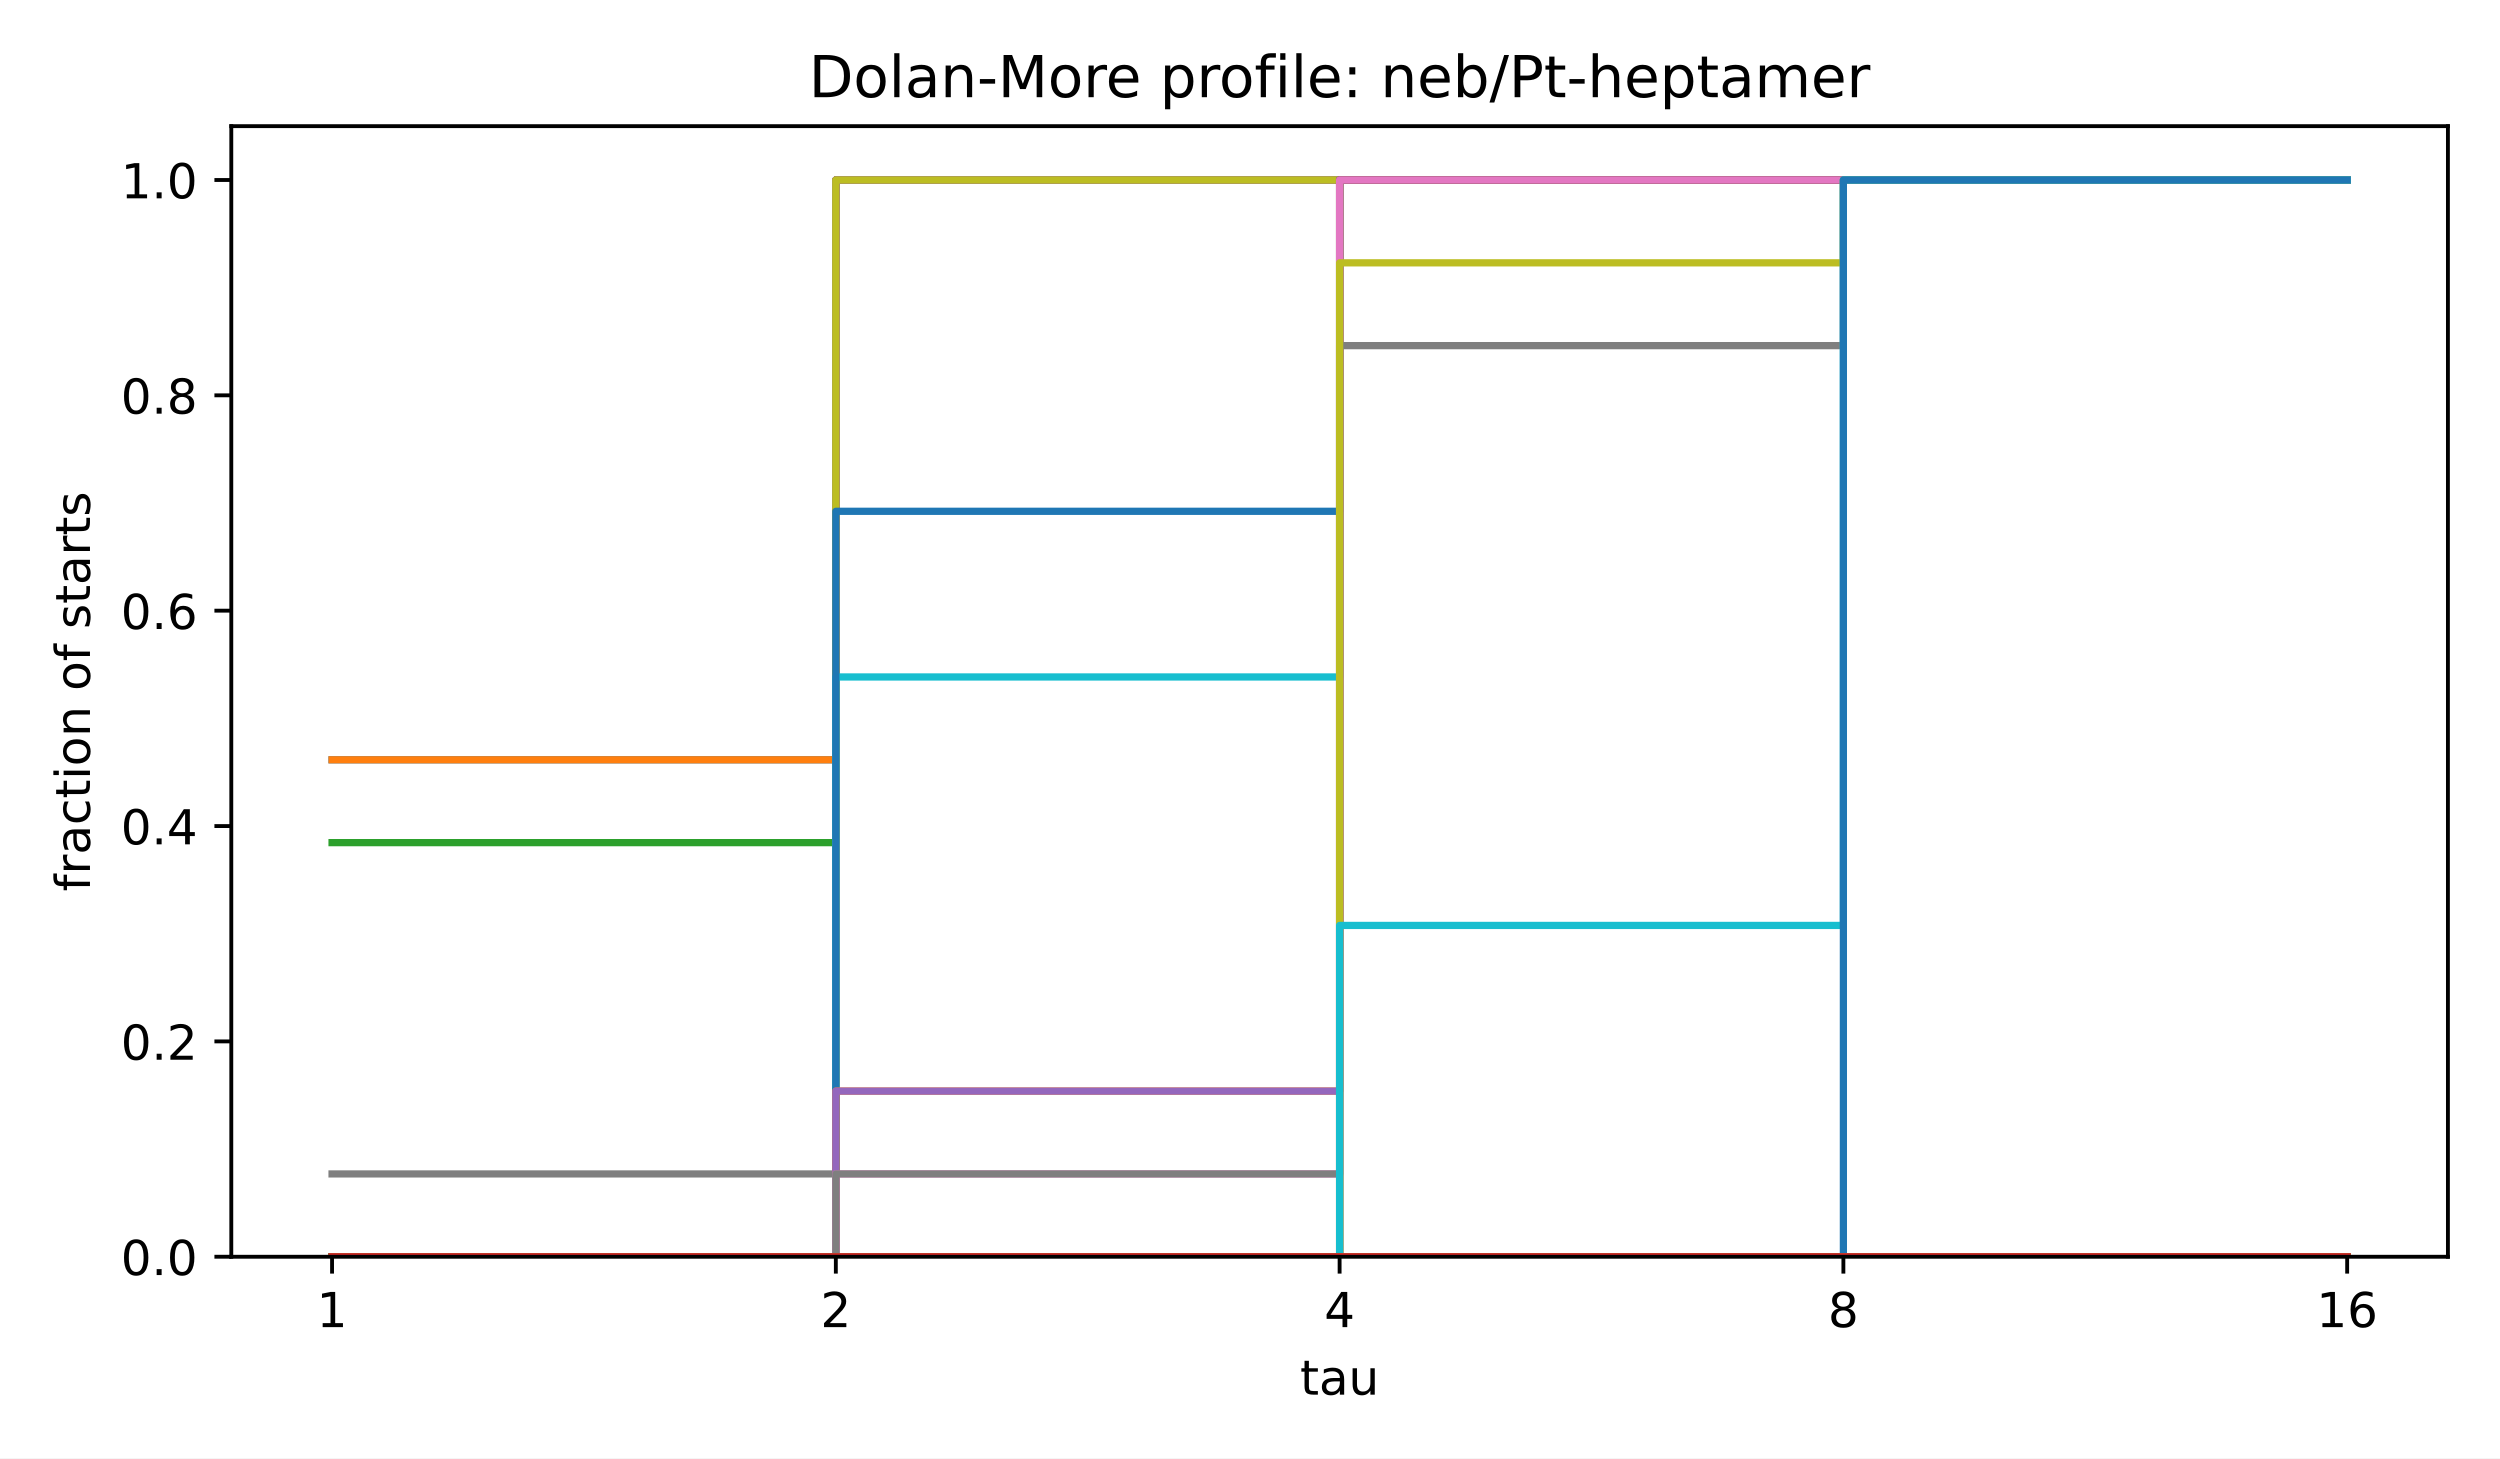
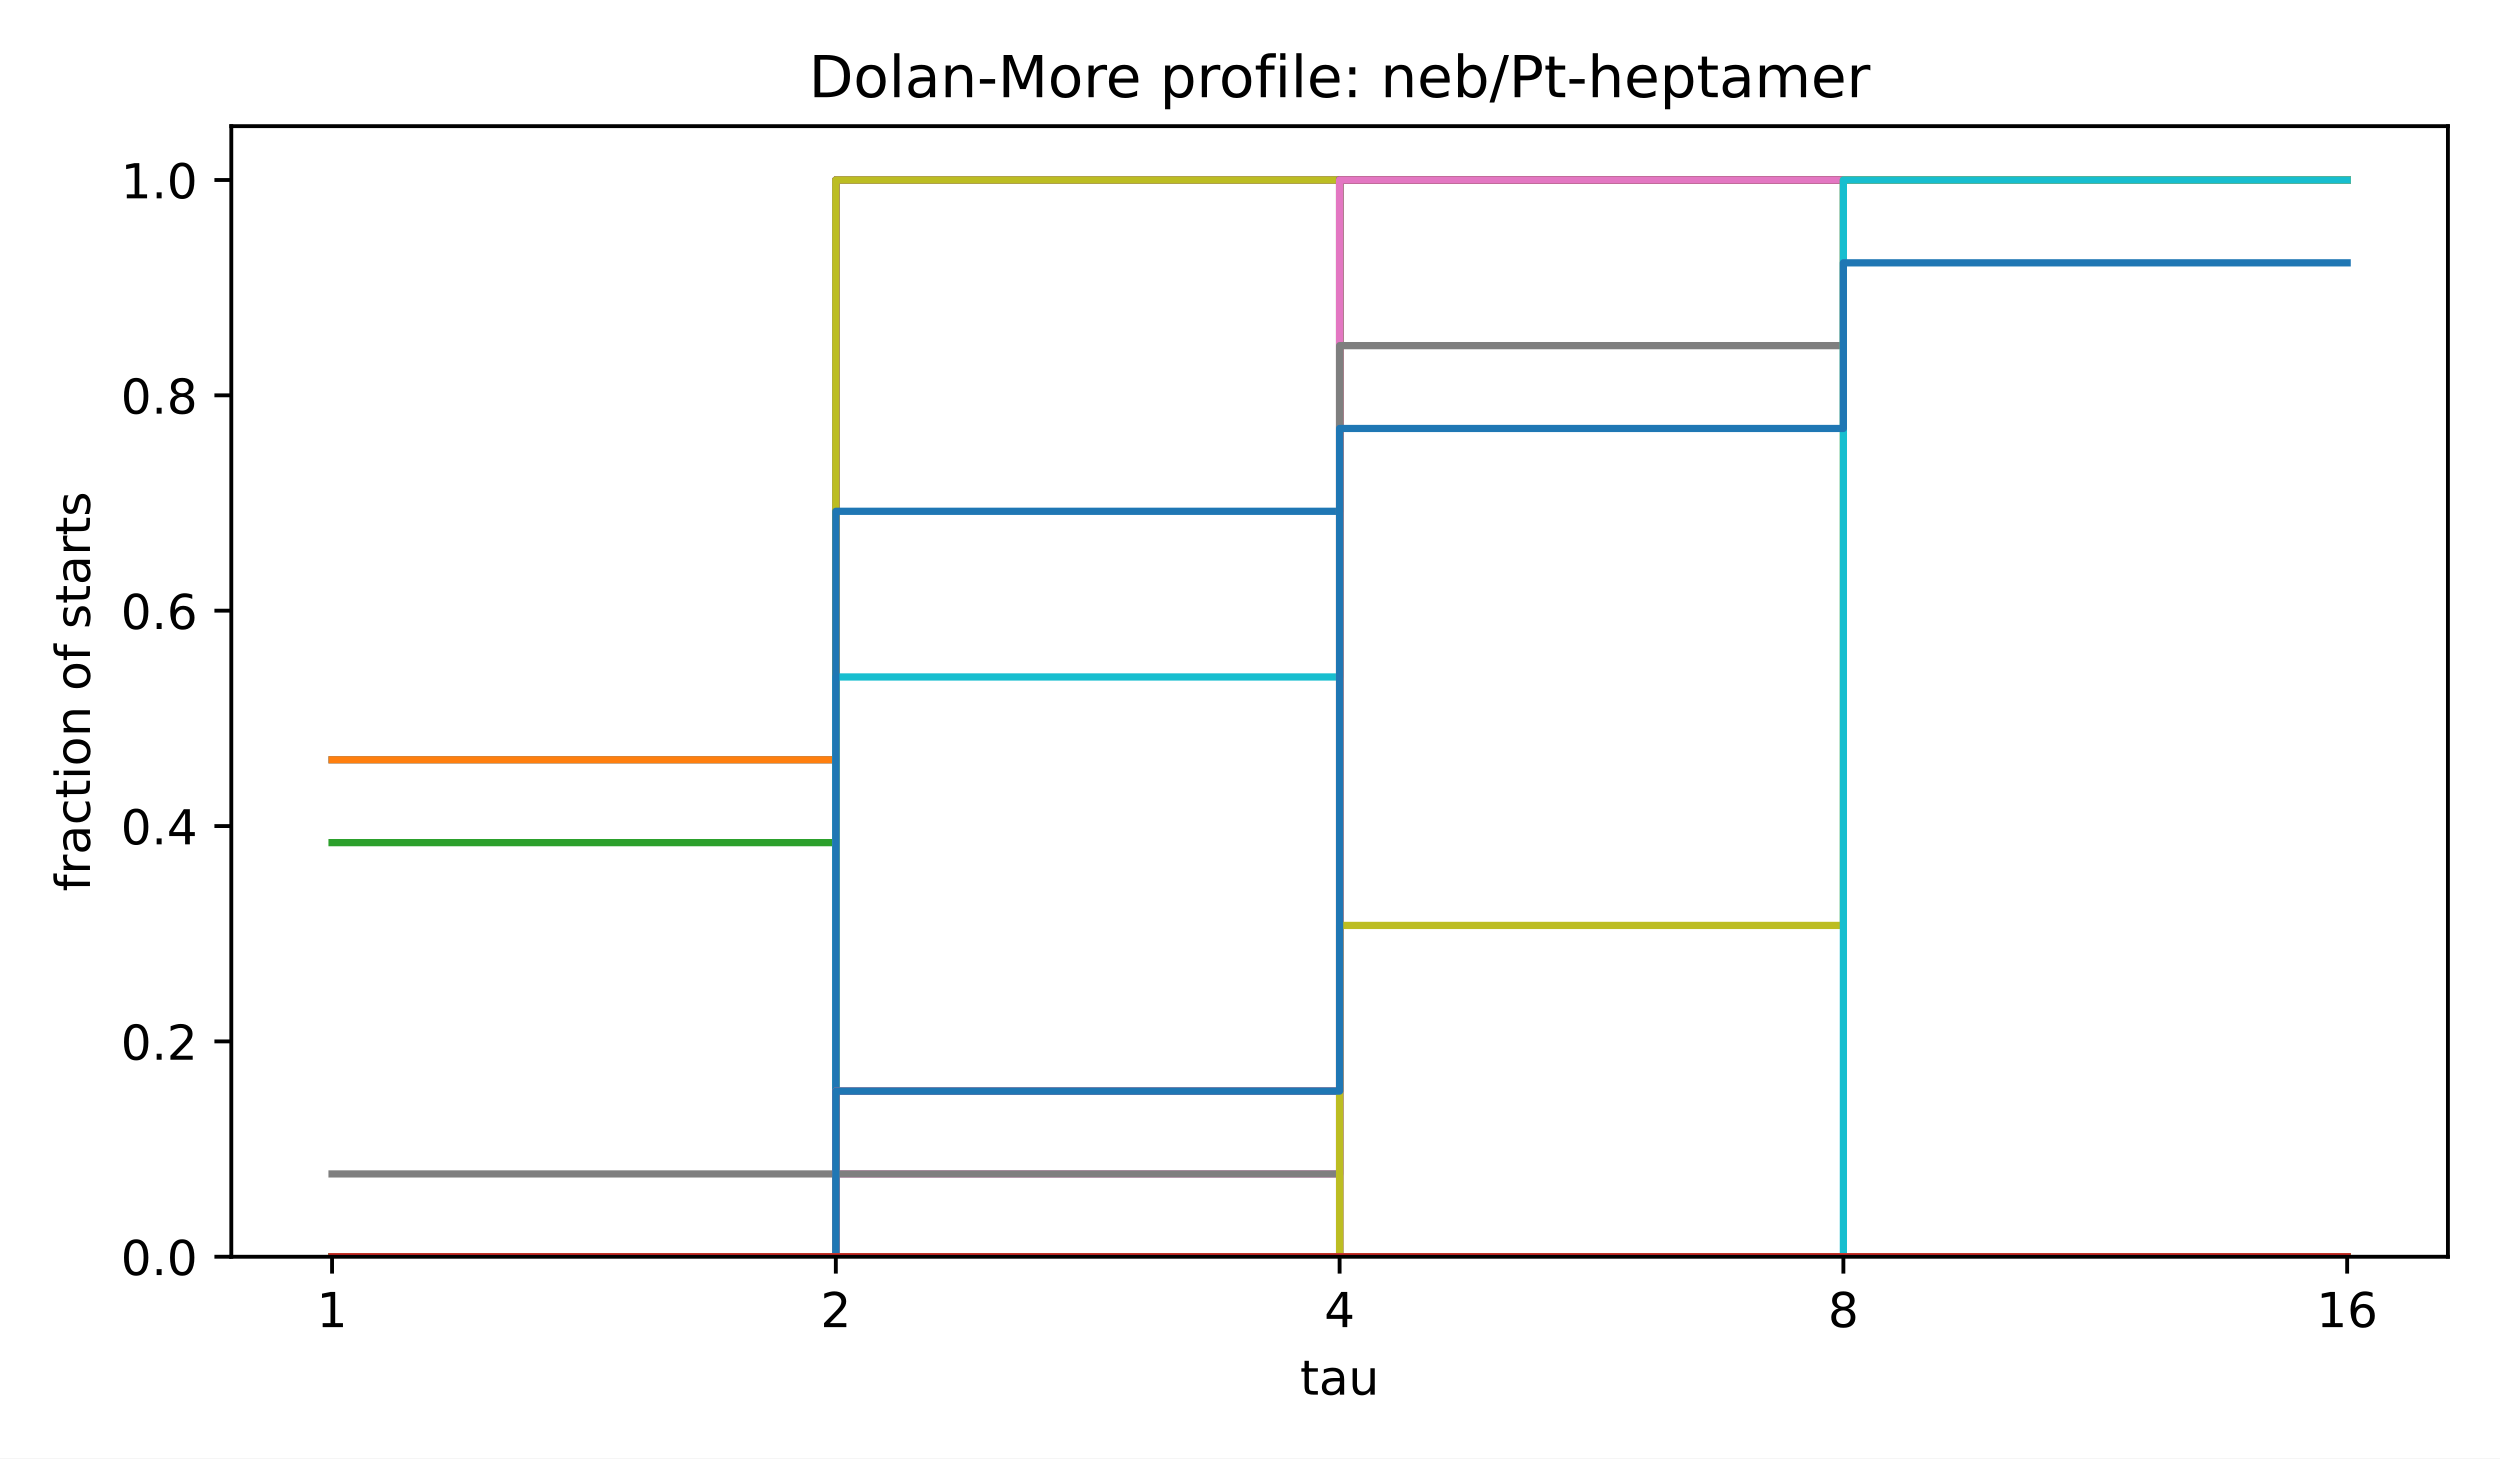
<svg xmlns="http://www.w3.org/2000/svg" xmlns:xlink="http://www.w3.org/1999/xlink" width="518.4pt" height="302.4pt" viewBox="0 0 518.4 302.4" version="1.1">
  <defs>
    <style type="text/css">*{stroke-linejoin: round; stroke-linecap: butt}</style>
  </defs>
  <g id="figure_1">
    <g id="patch_1">
      <path d="M 0 302.4  L 518.4 302.4  L 518.4 0  L 0 0  z " style="fill: #ffffff" />
    </g>
    <g id="axes_1">
      <g id="patch_2">
        <path d="M 47.962 260.6  L 507.6 260.6  L 507.6 26.16  L 47.962 26.16  z " style="fill: #ffffff" />
      </g>
      <g id="matplotlib.axis_1">
        <g id="xtick_1">
          <g id="line2d_1">
            <defs>
              <path id="m8ea4d47d77" d="M 0 0  L 0 3.5  " style="stroke: #000000; stroke-width: 0.8" />
            </defs>
            <g>
              <use xlink:href="#m8ea4d47d77" x="68.855" y="260.6" style="stroke: #000000; stroke-width: 0.8" />
            </g>
          </g>
          <g id="text_1">
            <text style="font-size: 10px; font-family: 'DejaVu Sans', 'Bitstream Vera Sans', 'Computer Modern Sans Serif', 'Lucida Grande', 'Verdana', 'Geneva', 'Lucid', 'Arial', 'Helvetica', 'Avant Garde', sans-serif; text-anchor: middle" x="68.855" y="275.198" transform="rotate(-0 68.85496 275.1977)">1</text>
          </g>
        </g>
        <g id="xtick_2">
          <g id="line2d_2">
            <g>
              <use xlink:href="#m8ea4d47d77" x="173.318" y="260.6" style="stroke: #000000; stroke-width: 0.8" />
            </g>
          </g>
          <g id="text_2">
            <text style="font-size: 10px; font-family: 'DejaVu Sans', 'Bitstream Vera Sans', 'Computer Modern Sans Serif', 'Lucida Grande', 'Verdana', 'Geneva', 'Lucid', 'Arial', 'Helvetica', 'Avant Garde', sans-serif; text-anchor: middle" x="173.318" y="275.198" transform="rotate(-0 173.3181 275.1977)">2</text>
          </g>
        </g>
        <g id="xtick_3">
          <g id="line2d_3">
            <g>
              <use xlink:href="#m8ea4d47d77" x="277.781" y="260.6" style="stroke: #000000; stroke-width: 0.8" />
            </g>
          </g>
          <g id="text_3">
            <text style="font-size: 10px; font-family: 'DejaVu Sans', 'Bitstream Vera Sans', 'Computer Modern Sans Serif', 'Lucida Grande', 'Verdana', 'Geneva', 'Lucid', 'Arial', 'Helvetica', 'Avant Garde', sans-serif; text-anchor: middle" x="277.781" y="275.198" transform="rotate(-0 277.7812 275.1977)">4</text>
          </g>
        </g>
        <g id="xtick_4">
          <g id="line2d_4">
            <g>
              <use xlink:href="#m8ea4d47d77" x="382.244" y="260.6" style="stroke: #000000; stroke-width: 0.8" />
            </g>
          </g>
          <g id="text_4">
            <text style="font-size: 10px; font-family: 'DejaVu Sans', 'Bitstream Vera Sans', 'Computer Modern Sans Serif', 'Lucida Grande', 'Verdana', 'Geneva', 'Lucid', 'Arial', 'Helvetica', 'Avant Garde', sans-serif; text-anchor: middle" x="382.244" y="275.198" transform="rotate(-0 382.2443 275.1977)">8</text>
          </g>
        </g>
        <g id="xtick_5">
          <g id="line2d_5">
            <g>
              <use xlink:href="#m8ea4d47d77" x="486.707" y="260.6" style="stroke: #000000; stroke-width: 0.8" />
            </g>
          </g>
          <g id="text_5">
            <text style="font-size: 10px; font-family: 'DejaVu Sans', 'Bitstream Vera Sans', 'Computer Modern Sans Serif', 'Lucida Grande', 'Verdana', 'Geneva', 'Lucid', 'Arial', 'Helvetica', 'Avant Garde', sans-serif; text-anchor: middle" x="486.707" y="275.198" transform="rotate(-0 486.7074 275.1977)">16</text>
          </g>
        </g>
        <g id="text_6">
          <text style="font-size: 10px; font-family: 'DejaVu Sans', 'Bitstream Vera Sans', 'Computer Modern Sans Serif', 'Lucida Grande', 'Verdana', 'Geneva', 'Lucid', 'Arial', 'Helvetica', 'Avant Garde', sans-serif; text-anchor: middle" x="277.781" y="289.198" transform="rotate(-0 277.7812 289.1977)">tau</text>
        </g>
      </g>
      <g id="matplotlib.axis_2">
        <g id="ytick_1">
          <g id="line2d_6">
            <defs>
              <path id="md659df78fa" d="M 0 0  L -3.5 0  " style="stroke: #000000; stroke-width: 0.8" />
            </defs>
            <g>
              <use xlink:href="#md659df78fa" x="47.962" y="260.6" style="stroke: #000000; stroke-width: 0.8" />
            </g>
          </g>
          <g id="text_7">
            <text style="font-size: 10px; font-family: 'DejaVu Sans', 'Bitstream Vera Sans', 'Computer Modern Sans Serif', 'Lucida Grande', 'Verdana', 'Geneva', 'Lucid', 'Arial', 'Helvetica', 'Avant Garde', sans-serif; text-anchor: end" x="40.962" y="264.399" transform="rotate(-0 40.96234 264.3988)">0.0</text>
          </g>
        </g>
        <g id="ytick_2">
          <g id="line2d_7">
            <g>
              <use xlink:href="#md659df78fa" x="47.962" y="215.945" style="stroke: #000000; stroke-width: 0.8" />
            </g>
          </g>
          <g id="text_8">
            <text style="font-size: 10px; font-family: 'DejaVu Sans', 'Bitstream Vera Sans', 'Computer Modern Sans Serif', 'Lucida Grande', 'Verdana', 'Geneva', 'Lucid', 'Arial', 'Helvetica', 'Avant Garde', sans-serif; text-anchor: end" x="40.962" y="219.744" transform="rotate(-0 40.96234 219.7436)">0.2</text>
          </g>
        </g>
        <g id="ytick_3">
          <g id="line2d_8">
            <g>
              <use xlink:href="#md659df78fa" x="47.962" y="171.29" style="stroke: #000000; stroke-width: 0.8" />
            </g>
          </g>
          <g id="text_9">
            <text style="font-size: 10px; font-family: 'DejaVu Sans', 'Bitstream Vera Sans', 'Computer Modern Sans Serif', 'Lucida Grande', 'Verdana', 'Geneva', 'Lucid', 'Arial', 'Helvetica', 'Avant Garde', sans-serif; text-anchor: end" x="40.962" y="175.088" transform="rotate(-0 40.96234 175.0884)">0.4</text>
          </g>
        </g>
        <g id="ytick_4">
          <g id="line2d_9">
            <g>
              <use xlink:href="#md659df78fa" x="47.962" y="126.634" style="stroke: #000000; stroke-width: 0.8" />
            </g>
          </g>
          <g id="text_10">
            <text style="font-size: 10px; font-family: 'DejaVu Sans', 'Bitstream Vera Sans', 'Computer Modern Sans Serif', 'Lucida Grande', 'Verdana', 'Geneva', 'Lucid', 'Arial', 'Helvetica', 'Avant Garde', sans-serif; text-anchor: end" x="40.962" y="130.433" transform="rotate(-0 40.96234 130.4331)">0.6</text>
          </g>
        </g>
        <g id="ytick_5">
          <g id="line2d_10">
            <g>
              <use xlink:href="#md659df78fa" x="47.962" y="81.979" style="stroke: #000000; stroke-width: 0.8" />
            </g>
          </g>
          <g id="text_11">
            <text style="font-size: 10px; font-family: 'DejaVu Sans', 'Bitstream Vera Sans', 'Computer Modern Sans Serif', 'Lucida Grande', 'Verdana', 'Geneva', 'Lucid', 'Arial', 'Helvetica', 'Avant Garde', sans-serif; text-anchor: end" x="40.962" y="85.778" transform="rotate(-0 40.96234 85.77788)">0.8</text>
          </g>
        </g>
        <g id="ytick_6">
          <g id="line2d_11">
            <g>
              <use xlink:href="#md659df78fa" x="47.962" y="37.324" style="stroke: #000000; stroke-width: 0.8" />
            </g>
          </g>
          <g id="text_12">
            <text style="font-size: 10px; font-family: 'DejaVu Sans', 'Bitstream Vera Sans', 'Computer Modern Sans Serif', 'Lucida Grande', 'Verdana', 'Geneva', 'Lucid', 'Arial', 'Helvetica', 'Avant Garde', sans-serif; text-anchor: end" x="40.962" y="41.123" transform="rotate(-0 40.96234 41.12264)">1.0</text>
          </g>
        </g>
        <g id="text_13">
          <text style="font-size: 10px; font-family: 'DejaVu Sans', 'Bitstream Vera Sans', 'Computer Modern Sans Serif', 'Lucida Grande', 'Verdana', 'Geneva', 'Lucid', 'Arial', 'Helvetica', 'Avant Garde', sans-serif; text-anchor: middle" x="18.657" y="143.38" transform="rotate(-90 18.65687 143.38)">fraction of starts</text>
        </g>
      </g>
      <g id="line2d_12">
        <path d="M 68.855 157.549  L 173.318 157.549  L 173.318 37.324  L 277.781 37.324  L 277.781 37.324  L 382.244 37.324  L 382.244 37.324  L 486.707 37.324  L 486.707 37.324  " clip-path="url(#p4e380cea4b)" style="fill: none; stroke: #1f77b4; stroke-width: 1.5; stroke-linecap: square" />
      </g>
      <g id="line2d_13">
        <path d="M 68.855 157.549  L 173.318 157.549  L 173.318 37.324  L 277.781 37.324  L 277.781 37.324  L 382.244 37.324  L 382.244 37.324  L 486.707 37.324  L 486.707 37.324  " clip-path="url(#p4e380cea4b)" style="fill: none; stroke: #ff7f0e; stroke-width: 1.5; stroke-linecap: square" />
      </g>
      <g id="line2d_14">
        <path d="M 68.855 174.725  L 173.318 174.725  L 173.318 37.324  L 277.781 37.324  L 277.781 37.324  L 382.244 37.324  L 382.244 37.324  L 486.707 37.324  L 486.707 37.324  " clip-path="url(#p4e380cea4b)" style="fill: none; stroke: #2ca02c; stroke-width: 1.5; stroke-linecap: square" />
      </g>
      <g id="line2d_15">
        <path d="M 68.855 260.6  L 173.318 260.6  L 173.318 37.324  L 277.781 37.324  L 277.781 37.324  L 382.244 37.324  L 382.244 37.324  L 486.707 37.324  L 486.707 37.324  " clip-path="url(#p4e380cea4b)" style="fill: none; stroke: #d62728; stroke-width: 1.5; stroke-linecap: square" />
      </g>
      <g id="line2d_16">
        <path d="M 68.855 260.6  L 173.318 260.6  L 173.318 37.324  L 277.781 37.324  L 277.781 37.324  L 382.244 37.324  L 382.244 37.324  L 486.707 37.324  L 486.707 37.324  " clip-path="url(#p4e380cea4b)" style="fill: none; stroke: #9467bd; stroke-width: 1.5; stroke-linecap: square" />
      </g>
      <g id="line2d_17">
        <path d="M 68.855 260.6  L 173.318 260.6  L 173.318 37.324  L 277.781 37.324  L 277.781 37.324  L 382.244 37.324  L 382.244 37.324  L 486.707 37.324  L 486.707 37.324  " clip-path="url(#p4e380cea4b)" style="fill: none; stroke: #8c564b; stroke-width: 1.5; stroke-linecap: square" />
      </g>
      <g id="line2d_18">
        <path d="M 68.855 260.6  L 173.318 260.6  L 173.318 37.324  L 277.781 37.324  L 277.781 37.324  L 382.244 37.324  L 382.244 37.324  L 486.707 37.324  L 486.707 37.324  " clip-path="url(#p4e380cea4b)" style="fill: none; stroke: #e377c2; stroke-width: 1.5; stroke-linecap: square" />
      </g>
      <g id="line2d_19">
        <path d="M 68.855 243.425  L 173.318 243.425  L 173.318 37.324  L 277.781 37.324  L 277.781 37.324  L 382.244 37.324  L 382.244 37.324  L 486.707 37.324  L 486.707 37.324  " clip-path="url(#p4e380cea4b)" style="fill: none; stroke: #7f7f7f; stroke-width: 1.5; stroke-linecap: square" />
      </g>
      <g id="line2d_20">
        <path d="M 68.855 260.6  L 173.318 260.6  L 173.318 37.324  L 277.781 37.324  L 277.781 37.324  L 382.244 37.324  L 382.244 37.324  L 486.707 37.324  L 486.707 37.324  " clip-path="url(#p4e380cea4b)" style="fill: none; stroke: #bcbd22; stroke-width: 1.5; stroke-linecap: square" />
      </g>
      <g id="line2d_21">
        <path d="M 68.855 260.6  L 173.318 260.6  L 173.318 140.374  L 277.781 140.374  L 277.781 37.324  L 382.244 37.324  L 382.244 37.324  L 486.707 37.324  L 486.707 37.324  " clip-path="url(#p4e380cea4b)" style="fill: none; stroke: #17becf; stroke-width: 1.5; stroke-linecap: square" />
      </g>
      <g id="line2d_22">
        <path d="M 68.855 260.6  L 173.318 260.6  L 173.318 106.024  L 277.781 106.024  L 277.781 37.324  L 382.244 37.324  L 382.244 37.324  L 486.707 37.324  L 486.707 37.324  " clip-path="url(#p4e380cea4b)" style="fill: none; stroke: #1f77b4; stroke-width: 1.5; stroke-linecap: square" />
      </g>
      <g id="line2d_23">
        <path d="M 68.855 260.6  L 173.318 260.6  L 173.318 226.25  L 277.781 226.25  L 277.781 37.324  L 382.244 37.324  L 382.244 37.324  L 486.707 37.324  L 486.707 37.324  " clip-path="url(#p4e380cea4b)" style="fill: none; stroke: #ff7f0e; stroke-width: 1.5; stroke-linecap: square" />
      </g>
      <g id="line2d_24">
        <path d="M 68.855 260.6  L 173.318 260.6  L 173.318 260.6  L 277.781 260.6  L 277.781 37.324  L 382.244 37.324  L 382.244 37.324  L 486.707 37.324  L 486.707 37.324  " clip-path="url(#p4e380cea4b)" style="fill: none; stroke: #2ca02c; stroke-width: 1.5; stroke-linecap: square" />
      </g>
      <g id="line2d_25">
        <path d="M 68.855 260.6  L 173.318 260.6  L 173.318 260.6  L 277.781 260.6  L 277.781 37.324  L 382.244 37.324  L 382.244 37.324  L 486.707 37.324  L 486.707 37.324  " clip-path="url(#p4e380cea4b)" style="fill: none; stroke: #d62728; stroke-width: 1.5; stroke-linecap: square" />
      </g>
      <g id="line2d_26">
        <path d="M 68.855 260.6  L 173.318 260.6  L 173.318 226.25  L 277.781 226.25  L 277.781 37.324  L 382.244 37.324  L 382.244 37.324  L 486.707 37.324  L 486.707 37.324  " clip-path="url(#p4e380cea4b)" style="fill: none; stroke: #9467bd; stroke-width: 1.5; stroke-linecap: square" />
      </g>
      <g id="line2d_27">
        <path d="M 68.855 260.6  L 173.318 260.6  L 173.318 260.6  L 277.781 260.6  L 277.781 37.324  L 382.244 37.324  L 382.244 37.324  L 486.707 37.324  L 486.707 37.324  " clip-path="url(#p4e380cea4b)" style="fill: none; stroke: #8c564b; stroke-width: 1.5; stroke-linecap: square" />
      </g>
      <g id="line2d_28">
        <path d="M 68.855 260.6  L 173.318 260.6  L 173.318 243.425  L 277.781 243.425  L 277.781 37.324  L 382.244 37.324  L 382.244 37.324  L 486.707 37.324  L 486.707 37.324  " clip-path="url(#p4e380cea4b)" style="fill: none; stroke: #e377c2; stroke-width: 1.5; stroke-linecap: square" />
      </g>
      <g id="line2d_29">
        <path d="M 68.855 260.6  L 173.318 260.6  L 173.318 243.425  L 277.781 243.425  L 277.781 71.674  L 382.244 71.674  L 382.244 37.324  L 486.707 37.324  L 486.707 37.324  " clip-path="url(#p4e380cea4b)" style="fill: none; stroke: #7f7f7f; stroke-width: 1.5; stroke-linecap: square" />
      </g>
      <g id="line2d_30">
-         <path d="M 68.855 260.6  L 173.318 260.6  L 173.318 260.6  L 277.781 260.6  L 277.781 54.499  L 382.244 54.499  L 382.244 37.324  L 486.707 37.324  L 486.707 37.324  " clip-path="url(#p4e380cea4b)" style="fill: none; stroke: #bcbd22; stroke-width: 1.5; stroke-linecap: square" />
+         <path d="M 68.855 260.6  L 173.318 260.6  L 173.318 260.6  L 277.781 260.6  L 277.781 191.9  L 382.244 191.9  L 382.244 37.324  L 486.707 37.324  L 486.707 37.324  " clip-path="url(#p4e380cea4b)" style="fill: none; stroke: #bcbd22; stroke-width: 1.5; stroke-linecap: square" />
      </g>
      <g id="line2d_31">
-         <path d="M 68.855 260.6  L 173.318 260.6  L 173.318 260.6  L 277.781 260.6  L 277.781 191.9  L 382.244 191.9  L 382.244 37.324  L 486.707 37.324  L 486.707 37.324  " clip-path="url(#p4e380cea4b)" style="fill: none; stroke: #17becf; stroke-width: 1.5; stroke-linecap: square" />
+         <path d="M 68.855 260.6  L 173.318 260.6  L 173.318 260.6  L 277.781 260.6  L 277.781 260.6  L 382.244 260.6  L 382.244 37.324  L 486.707 37.324  L 486.707 37.324  " clip-path="url(#p4e380cea4b)" style="fill: none; stroke: #17becf; stroke-width: 1.5; stroke-linecap: square" />
      </g>
      <g id="line2d_32">
-         <path d="M 68.855 260.6  L 173.318 260.6  L 173.318 260.6  L 277.781 260.6  L 277.781 260.6  L 382.244 260.6  L 382.244 37.324  L 486.707 37.324  L 486.707 37.324  " clip-path="url(#p4e380cea4b)" style="fill: none; stroke: #1f77b4; stroke-width: 1.5; stroke-linecap: square" />
+         <path d="M 68.855 260.6  L 173.318 260.6  L 173.318 226.25  L 277.781 226.25  L 277.781 88.849  L 382.244 88.849  L 382.244 54.499  L 486.707 54.499  L 486.707 54.499  " clip-path="url(#p4e380cea4b)" style="fill: none; stroke: #1f77b4; stroke-width: 1.5; stroke-linecap: square" />
      </g>
      <g id="line2d_33">
        <path d="M 68.855 260.6  L 173.318 260.6  L 173.318 260.6  L 277.781 260.6  L 277.781 260.6  L 382.244 260.6  L 382.244 260.6  L 486.707 260.6  L 486.707 260.6  " clip-path="url(#p4e380cea4b)" style="fill: none; stroke: #ff7f0e; stroke-width: 1.5; stroke-linecap: square" />
      </g>
      <g id="line2d_34">
        <path d="M 68.855 260.6  L 173.318 260.6  L 173.318 260.6  L 277.781 260.6  L 277.781 260.6  L 382.244 260.6  L 382.244 260.6  L 486.707 260.6  L 486.707 260.6  " clip-path="url(#p4e380cea4b)" style="fill: none; stroke: #2ca02c; stroke-width: 1.5; stroke-linecap: square" />
      </g>
      <g id="line2d_35">
        <path d="M 68.855 260.6  L 173.318 260.6  L 173.318 260.6  L 277.781 260.6  L 277.781 260.6  L 382.244 260.6  L 382.244 260.6  L 486.707 260.6  L 486.707 260.6  " clip-path="url(#p4e380cea4b)" style="fill: none; stroke: #d62728; stroke-width: 1.5; stroke-linecap: square" />
      </g>
      <g id="patch_3">
        <path d="M 47.962 260.6  L 47.962 26.16  " style="fill: none; stroke: #000000; stroke-width: 0.8; stroke-linejoin: miter; stroke-linecap: square" />
      </g>
      <g id="patch_4">
        <path d="M 507.6 260.6  L 507.6 26.16  " style="fill: none; stroke: #000000; stroke-width: 0.8; stroke-linejoin: miter; stroke-linecap: square" />
      </g>
      <g id="patch_5">
        <path d="M 47.962 260.6  L 507.6 260.6  " style="fill: none; stroke: #000000; stroke-width: 0.8; stroke-linejoin: miter; stroke-linecap: square" />
      </g>
      <g id="patch_6">
        <path d="M 47.962 26.16  L 507.6 26.16  " style="fill: none; stroke: #000000; stroke-width: 0.8; stroke-linejoin: miter; stroke-linecap: square" />
      </g>
      <g id="text_14">
        <text style="font-size: 12px; font-family: 'DejaVu Sans', 'Bitstream Vera Sans', 'Computer Modern Sans Serif', 'Lucida Grande', 'Verdana', 'Geneva', 'Lucid', 'Arial', 'Helvetica', 'Avant Garde', sans-serif; text-anchor: middle" x="277.781" y="20.16" transform="rotate(-0 277.7812 20.16)">Dolan-More profile: neb/Pt-heptamer</text>
      </g>
    </g>
  </g>
  <defs>
    <clipPath id="p4e380cea4b">
      <rect x="47.962" y="26.16" width="459.638" height="234.44" />
    </clipPath>
  </defs>
</svg>
